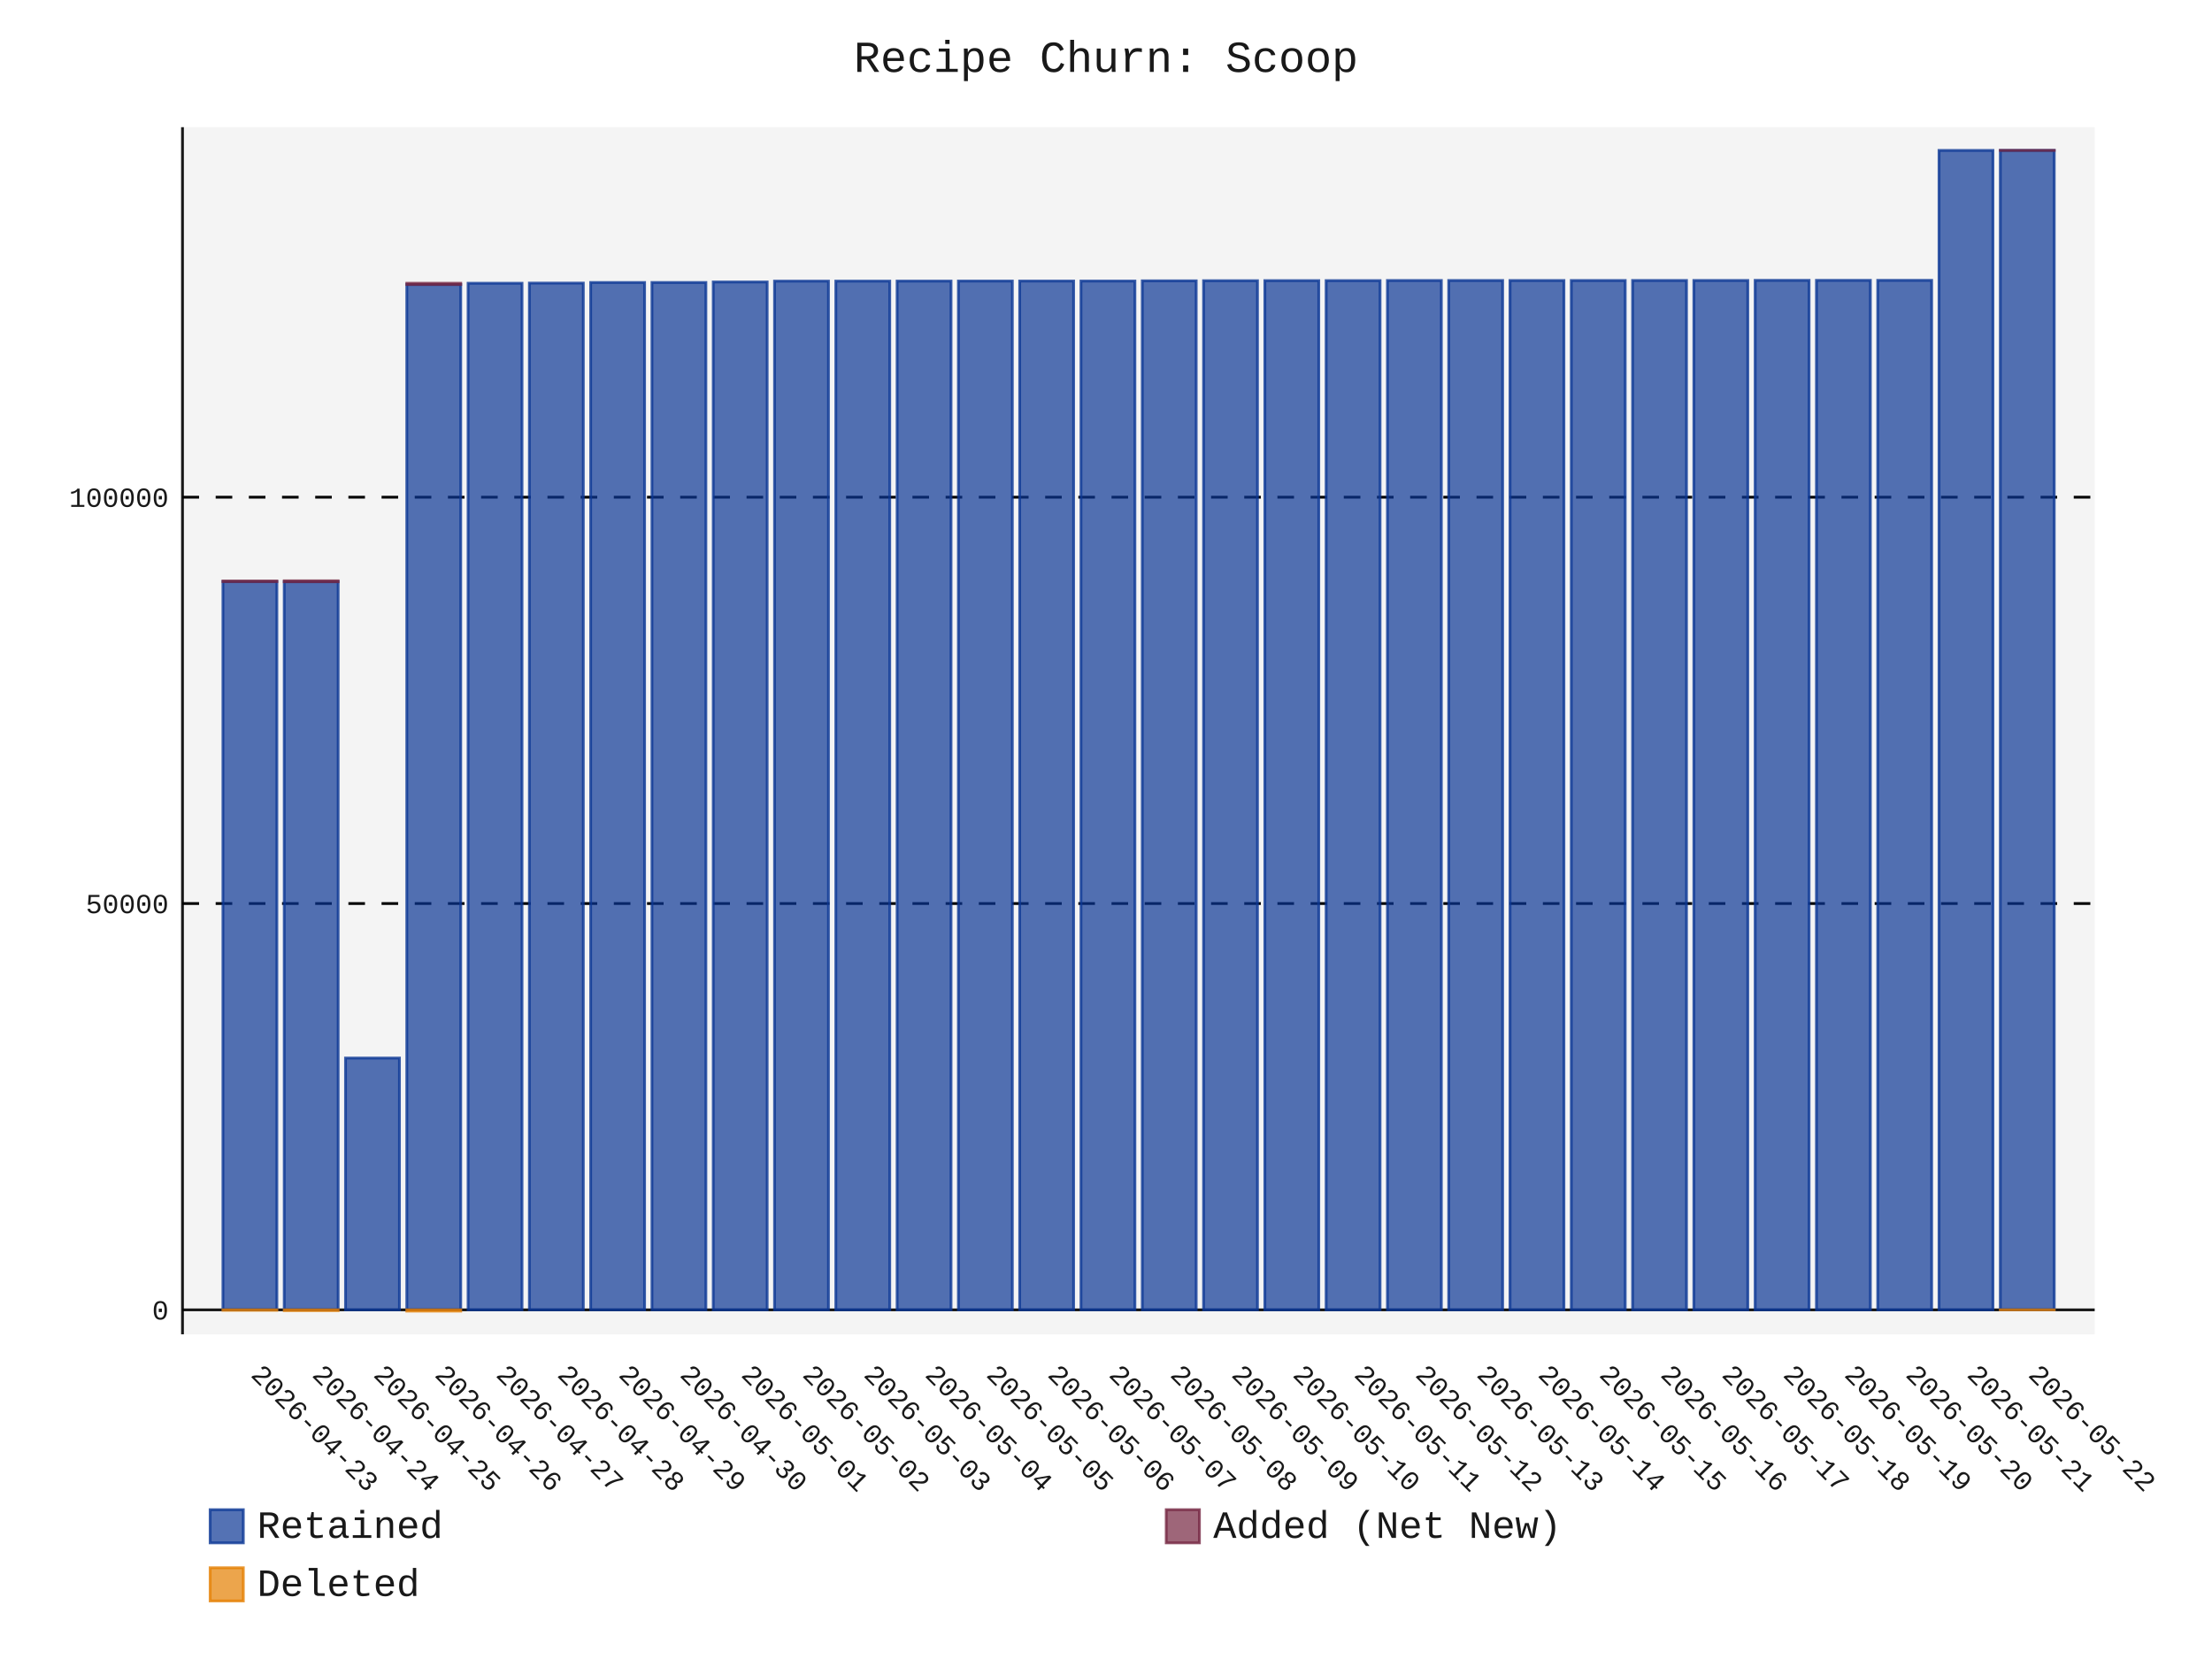
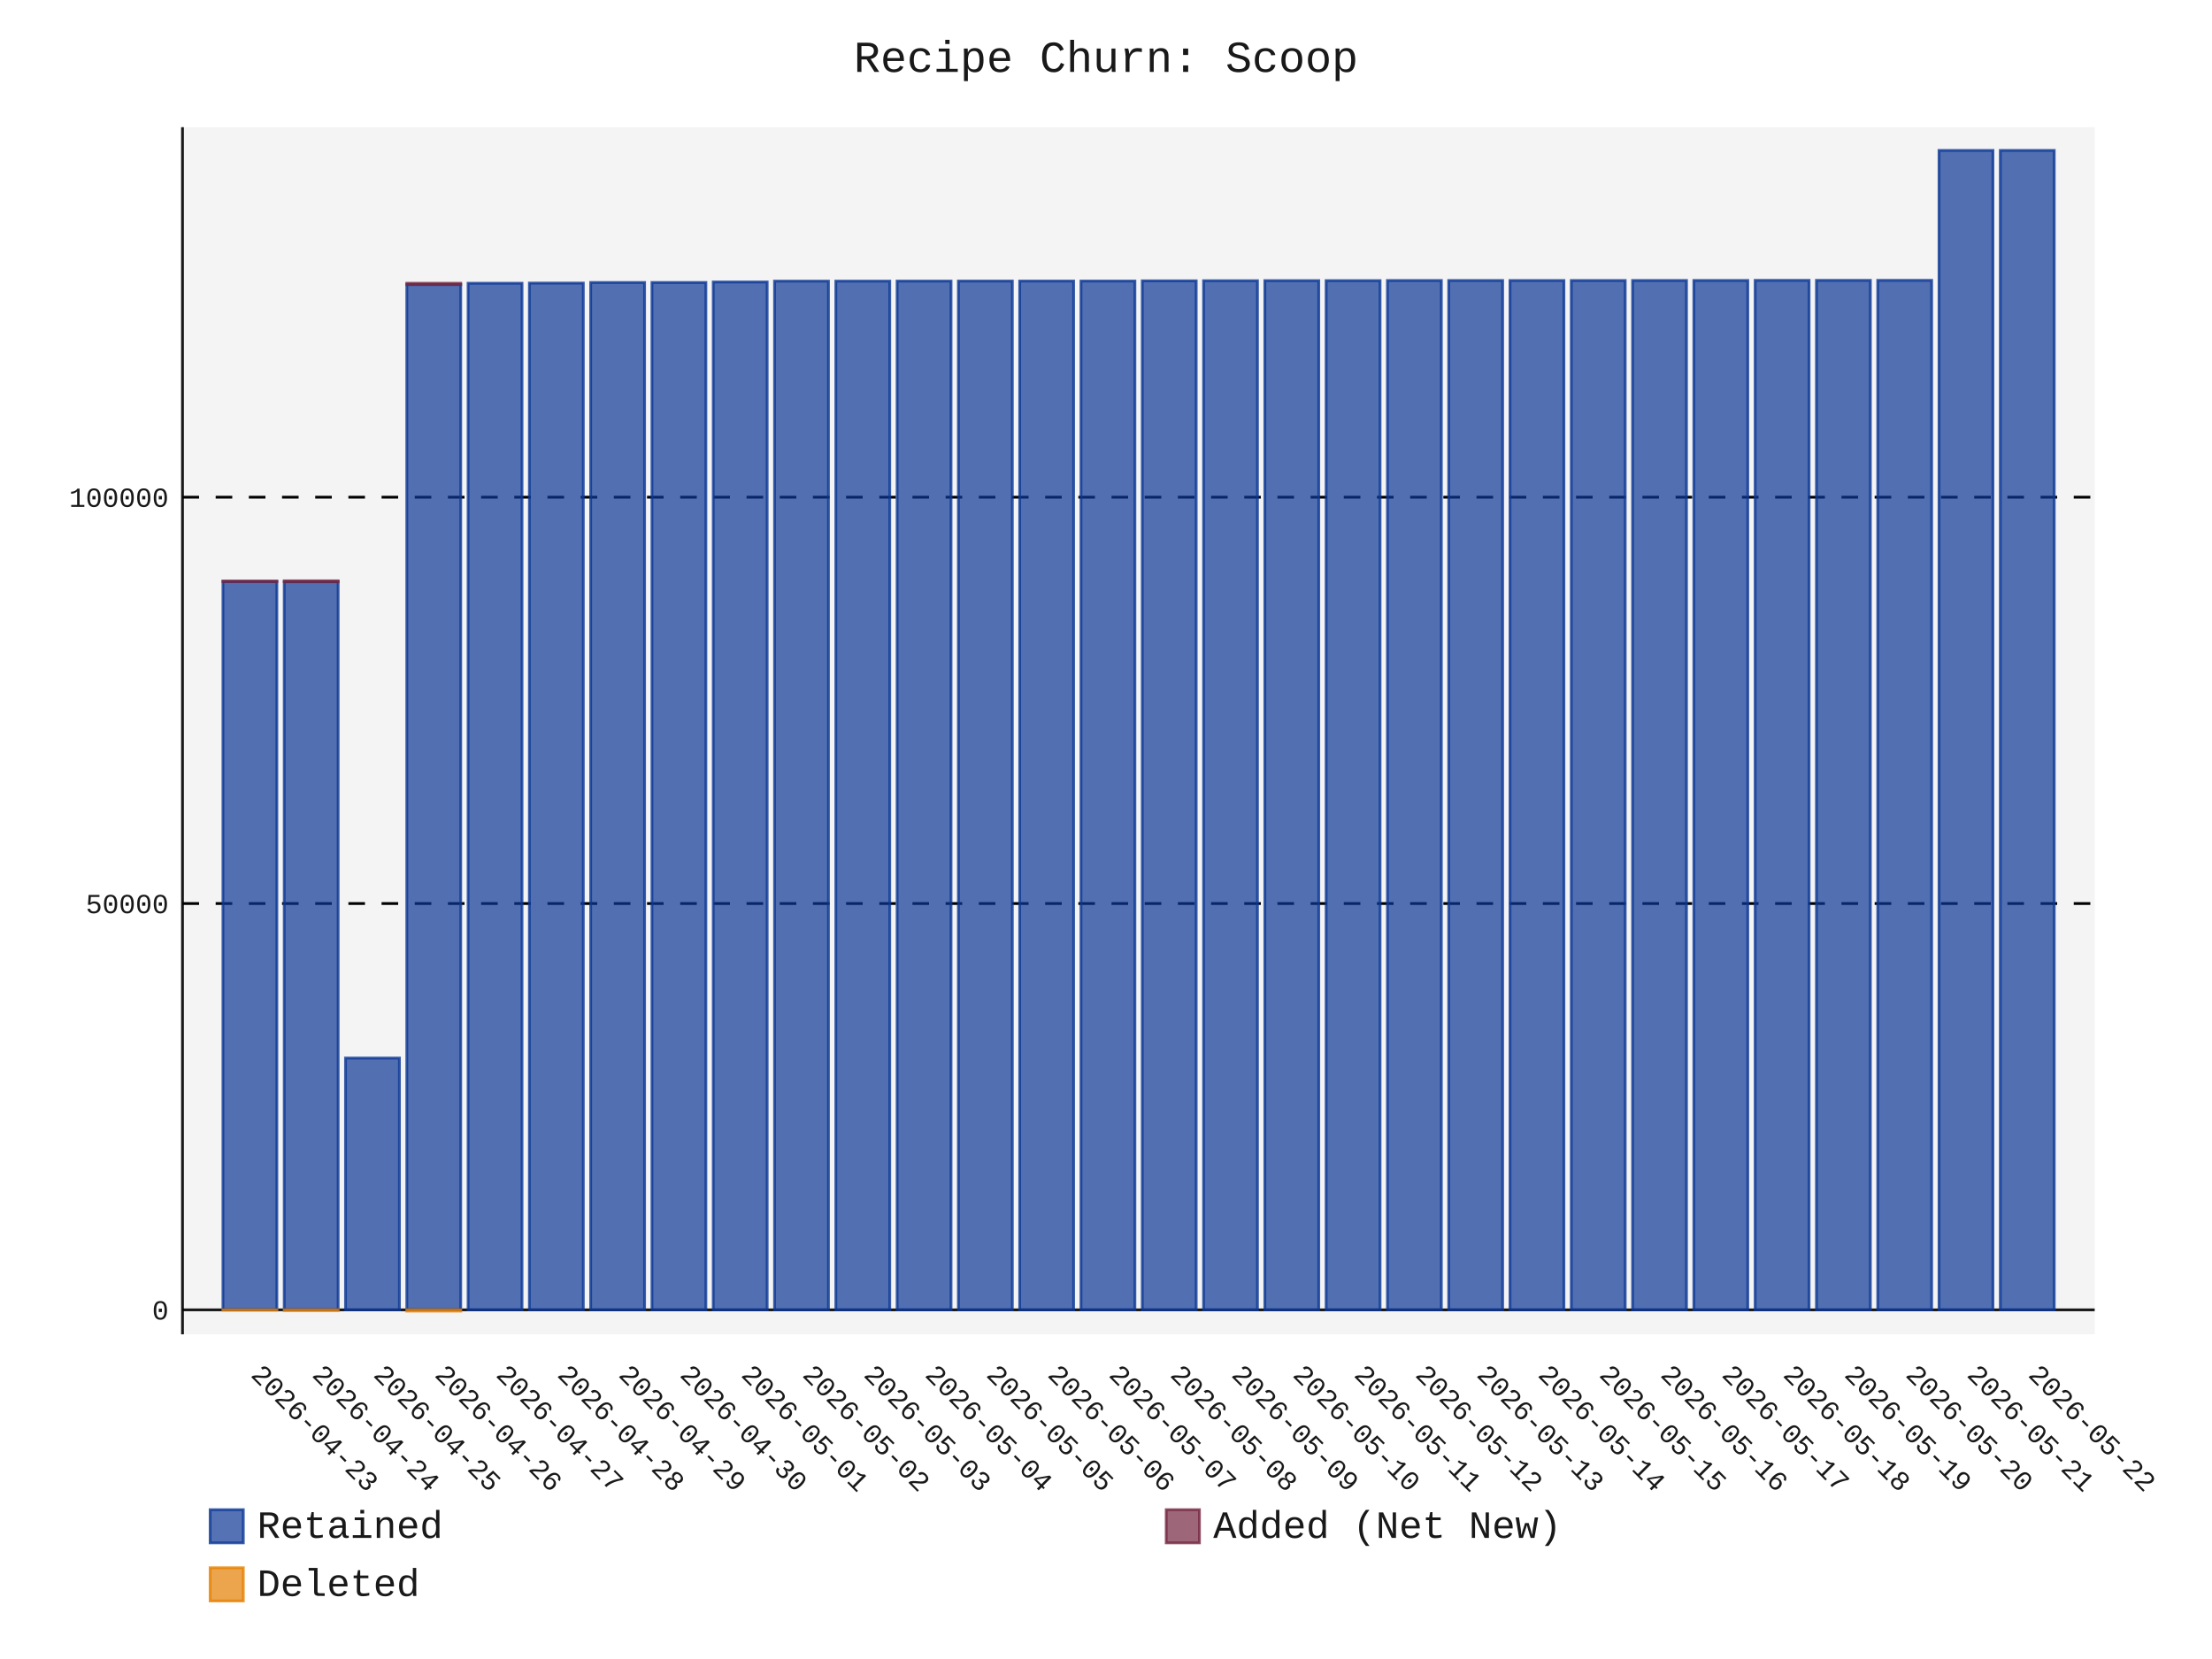
- <svg xmlns="http://www.w3.org/2000/svg" id="chart-847f64e3-3089-478a-af03-4eb87f5bfa18" class="pygal-chart" viewBox="0 0 800 600">
+ <svg xmlns="http://www.w3.org/2000/svg" id="chart-07b9b736-7c34-40c8-827a-624703e668e8" class="pygal-chart" viewBox="0 0 800 600">
  <defs>
-     <style type="text/css">#chart-847f64e3-3089-478a-af03-4eb87f5bfa18{-webkit-user-select:none;-webkit-font-smoothing:antialiased;font-family:Consolas,"Liberation Mono",Menlo,Courier,monospace}#chart-847f64e3-3089-478a-af03-4eb87f5bfa18 .title{font-family:Consolas,"Liberation Mono",Menlo,Courier,monospace;font-size:16px}#chart-847f64e3-3089-478a-af03-4eb87f5bfa18 .legends .legend text{font-family:Consolas,"Liberation Mono",Menlo,Courier,monospace;font-size:14px}#chart-847f64e3-3089-478a-af03-4eb87f5bfa18 .axis text{font-family:Consolas,"Liberation Mono",Menlo,Courier,monospace;font-size:10px}#chart-847f64e3-3089-478a-af03-4eb87f5bfa18 .axis text.major{font-family:Consolas,"Liberation Mono",Menlo,Courier,monospace;font-size:10px}#chart-847f64e3-3089-478a-af03-4eb87f5bfa18 .text-overlay text.value{font-family:Consolas,"Liberation Mono",Menlo,Courier,monospace;font-size:16px}#chart-847f64e3-3089-478a-af03-4eb87f5bfa18 .text-overlay text.label{font-family:Consolas,"Liberation Mono",Menlo,Courier,monospace;font-size:10px}#chart-847f64e3-3089-478a-af03-4eb87f5bfa18 .tooltip{font-family:Consolas,"Liberation Mono",Menlo,Courier,monospace;font-size:14px}#chart-847f64e3-3089-478a-af03-4eb87f5bfa18 text.no_data{font-family:Consolas,"Liberation Mono",Menlo,Courier,monospace;font-size:64px}
- #chart-847f64e3-3089-478a-af03-4eb87f5bfa18{background-color:transparent}#chart-847f64e3-3089-478a-af03-4eb87f5bfa18 path,#chart-847f64e3-3089-478a-af03-4eb87f5bfa18 line,#chart-847f64e3-3089-478a-af03-4eb87f5bfa18 rect,#chart-847f64e3-3089-478a-af03-4eb87f5bfa18 circle{-webkit-transition:150ms;-moz-transition:150ms;transition:150ms}#chart-847f64e3-3089-478a-af03-4eb87f5bfa18 .graph &gt; .background{fill:transparent}#chart-847f64e3-3089-478a-af03-4eb87f5bfa18 .plot &gt; .background{fill:rgba(240,240,240,0.7)}#chart-847f64e3-3089-478a-af03-4eb87f5bfa18 .graph{fill:rgba(0,0,0,0.9)}#chart-847f64e3-3089-478a-af03-4eb87f5bfa18 text.no_data{fill:rgba(0,0,0,0.9)}#chart-847f64e3-3089-478a-af03-4eb87f5bfa18 .title{fill:rgba(0,0,0,0.9)}#chart-847f64e3-3089-478a-af03-4eb87f5bfa18 .legends .legend text{fill:rgba(0,0,0,0.9)}#chart-847f64e3-3089-478a-af03-4eb87f5bfa18 .legends .legend:hover text{fill:rgba(0,0,0,0.9)}#chart-847f64e3-3089-478a-af03-4eb87f5bfa18 .axis .line{stroke:rgba(0,0,0,0.9)}#chart-847f64e3-3089-478a-af03-4eb87f5bfa18 .axis .guide.line{stroke:rgba(0,0,0,0.5)}#chart-847f64e3-3089-478a-af03-4eb87f5bfa18 .axis .major.line{stroke:rgba(0,0,0,0.9)}#chart-847f64e3-3089-478a-af03-4eb87f5bfa18 .axis text.major{fill:rgba(0,0,0,0.9)}#chart-847f64e3-3089-478a-af03-4eb87f5bfa18 .axis.y .guides:hover .guide.line,#chart-847f64e3-3089-478a-af03-4eb87f5bfa18 .line-graph .axis.x .guides:hover .guide.line,#chart-847f64e3-3089-478a-af03-4eb87f5bfa18 .stackedline-graph .axis.x .guides:hover .guide.line,#chart-847f64e3-3089-478a-af03-4eb87f5bfa18 .xy-graph .axis.x .guides:hover .guide.line{stroke:rgba(0,0,0,0.9)}#chart-847f64e3-3089-478a-af03-4eb87f5bfa18 .axis .guides:hover text{fill:rgba(0,0,0,0.9)}#chart-847f64e3-3089-478a-af03-4eb87f5bfa18 .reactive{fill-opacity:.7;stroke-opacity:.8;stroke-width:1}#chart-847f64e3-3089-478a-af03-4eb87f5bfa18 .ci{stroke:rgba(0,0,0,0.9)}#chart-847f64e3-3089-478a-af03-4eb87f5bfa18 .reactive.active,#chart-847f64e3-3089-478a-af03-4eb87f5bfa18 .active .reactive{fill-opacity:.8;stroke-opacity:.9;stroke-width:4}#chart-847f64e3-3089-478a-af03-4eb87f5bfa18 .ci .reactive.active{stroke-width:1.5}#chart-847f64e3-3089-478a-af03-4eb87f5bfa18 .series text{fill:rgba(0,0,0,0.9)}#chart-847f64e3-3089-478a-af03-4eb87f5bfa18 .tooltip rect{fill:rgba(240,240,240,0.7);stroke:rgba(0,0,0,0.9);-webkit-transition:opacity 150ms;-moz-transition:opacity 150ms;transition:opacity 150ms}#chart-847f64e3-3089-478a-af03-4eb87f5bfa18 .tooltip .label{fill:rgba(0,0,0,0.9)}#chart-847f64e3-3089-478a-af03-4eb87f5bfa18 .tooltip .label{fill:rgba(0,0,0,0.9)}#chart-847f64e3-3089-478a-af03-4eb87f5bfa18 .tooltip .legend{font-size:.8em;fill:rgba(0,0,0,0.5)}#chart-847f64e3-3089-478a-af03-4eb87f5bfa18 .tooltip .x_label{font-size:.6em;fill:rgba(0,0,0,0.9)}#chart-847f64e3-3089-478a-af03-4eb87f5bfa18 .tooltip .xlink{font-size:.5em;text-decoration:underline}#chart-847f64e3-3089-478a-af03-4eb87f5bfa18 .tooltip .value{font-size:1.5em}#chart-847f64e3-3089-478a-af03-4eb87f5bfa18 .bound{font-size:.5em}#chart-847f64e3-3089-478a-af03-4eb87f5bfa18 .max-value{font-size:.75em;fill:rgba(0,0,0,0.5)}#chart-847f64e3-3089-478a-af03-4eb87f5bfa18 .map-element{fill:rgba(240,240,240,0.7);stroke:rgba(0,0,0,0.5) !important}#chart-847f64e3-3089-478a-af03-4eb87f5bfa18 .map-element .reactive{fill-opacity:inherit;stroke-opacity:inherit}#chart-847f64e3-3089-478a-af03-4eb87f5bfa18 .color-0,#chart-847f64e3-3089-478a-af03-4eb87f5bfa18 .color-0 a:visited{stroke:rgb(12,55,149);fill:rgb(12,55,149)}#chart-847f64e3-3089-478a-af03-4eb87f5bfa18 .color-1,#chart-847f64e3-3089-478a-af03-4eb87f5bfa18 .color-1 a:visited{stroke:rgb(117,38,65);fill:rgb(117,38,65)}#chart-847f64e3-3089-478a-af03-4eb87f5bfa18 .color-2,#chart-847f64e3-3089-478a-af03-4eb87f5bfa18 .color-2 a:visited{stroke:rgb(228,127,0);fill:rgb(228,127,0)}#chart-847f64e3-3089-478a-af03-4eb87f5bfa18 .text-overlay .color-0 text{fill:black}#chart-847f64e3-3089-478a-af03-4eb87f5bfa18 .text-overlay .color-1 text{fill:black}#chart-847f64e3-3089-478a-af03-4eb87f5bfa18 .text-overlay .color-2 text{fill:black}
- #chart-847f64e3-3089-478a-af03-4eb87f5bfa18 text.no_data{text-anchor:middle}#chart-847f64e3-3089-478a-af03-4eb87f5bfa18 .guide.line{fill:none}#chart-847f64e3-3089-478a-af03-4eb87f5bfa18 .centered{text-anchor:middle}#chart-847f64e3-3089-478a-af03-4eb87f5bfa18 .title{text-anchor:middle}#chart-847f64e3-3089-478a-af03-4eb87f5bfa18 .legends .legend text{fill-opacity:1}#chart-847f64e3-3089-478a-af03-4eb87f5bfa18 .axis.x text{text-anchor:middle}#chart-847f64e3-3089-478a-af03-4eb87f5bfa18 .axis.x:not(.web) text[transform]{text-anchor:start}#chart-847f64e3-3089-478a-af03-4eb87f5bfa18 .axis.x:not(.web) text[transform].backwards{text-anchor:end}#chart-847f64e3-3089-478a-af03-4eb87f5bfa18 .axis.y text{text-anchor:end}#chart-847f64e3-3089-478a-af03-4eb87f5bfa18 .axis.y text[transform].backwards{text-anchor:start}#chart-847f64e3-3089-478a-af03-4eb87f5bfa18 .axis.y2 text{text-anchor:start}#chart-847f64e3-3089-478a-af03-4eb87f5bfa18 .axis.y2 text[transform].backwards{text-anchor:end}#chart-847f64e3-3089-478a-af03-4eb87f5bfa18 .axis .guide.line{stroke-dasharray:4,4;stroke:black}#chart-847f64e3-3089-478a-af03-4eb87f5bfa18 .axis .major.guide.line{stroke-dasharray:6,6;stroke:black}#chart-847f64e3-3089-478a-af03-4eb87f5bfa18 .horizontal .axis.y .guide.line,#chart-847f64e3-3089-478a-af03-4eb87f5bfa18 .horizontal .axis.y2 .guide.line,#chart-847f64e3-3089-478a-af03-4eb87f5bfa18 .vertical .axis.x .guide.line{opacity:0}#chart-847f64e3-3089-478a-af03-4eb87f5bfa18 .horizontal .axis.always_show .guide.line,#chart-847f64e3-3089-478a-af03-4eb87f5bfa18 .vertical .axis.always_show .guide.line{opacity:1 !important}#chart-847f64e3-3089-478a-af03-4eb87f5bfa18 .axis.y .guides:hover .guide.line,#chart-847f64e3-3089-478a-af03-4eb87f5bfa18 .axis.y2 .guides:hover .guide.line,#chart-847f64e3-3089-478a-af03-4eb87f5bfa18 .axis.x .guides:hover .guide.line{opacity:1}#chart-847f64e3-3089-478a-af03-4eb87f5bfa18 .axis .guides:hover text{opacity:1}#chart-847f64e3-3089-478a-af03-4eb87f5bfa18 .nofill{fill:none}#chart-847f64e3-3089-478a-af03-4eb87f5bfa18 .subtle-fill{fill-opacity:.2}#chart-847f64e3-3089-478a-af03-4eb87f5bfa18 .dot{stroke-width:1px;fill-opacity:1;stroke-opacity:1}#chart-847f64e3-3089-478a-af03-4eb87f5bfa18 .dot.active{stroke-width:5px}#chart-847f64e3-3089-478a-af03-4eb87f5bfa18 .dot.negative{fill:transparent}#chart-847f64e3-3089-478a-af03-4eb87f5bfa18 text,#chart-847f64e3-3089-478a-af03-4eb87f5bfa18 tspan{stroke:none !important}#chart-847f64e3-3089-478a-af03-4eb87f5bfa18 .series text.active{opacity:1}#chart-847f64e3-3089-478a-af03-4eb87f5bfa18 .tooltip rect{fill-opacity:.95;stroke-width:.5}#chart-847f64e3-3089-478a-af03-4eb87f5bfa18 .tooltip text{fill-opacity:1}#chart-847f64e3-3089-478a-af03-4eb87f5bfa18 .showable{visibility:hidden}#chart-847f64e3-3089-478a-af03-4eb87f5bfa18 .showable.shown{visibility:visible}#chart-847f64e3-3089-478a-af03-4eb87f5bfa18 .gauge-background{fill:rgba(229,229,229,1);stroke:none}#chart-847f64e3-3089-478a-af03-4eb87f5bfa18 .bg-lines{stroke:transparent;stroke-width:2px}</style>
+     <style type="text/css">#chart-07b9b736-7c34-40c8-827a-624703e668e8{-webkit-user-select:none;-webkit-font-smoothing:antialiased;font-family:Consolas,"Liberation Mono",Menlo,Courier,monospace}#chart-07b9b736-7c34-40c8-827a-624703e668e8 .title{font-family:Consolas,"Liberation Mono",Menlo,Courier,monospace;font-size:16px}#chart-07b9b736-7c34-40c8-827a-624703e668e8 .legends .legend text{font-family:Consolas,"Liberation Mono",Menlo,Courier,monospace;font-size:14px}#chart-07b9b736-7c34-40c8-827a-624703e668e8 .axis text{font-family:Consolas,"Liberation Mono",Menlo,Courier,monospace;font-size:10px}#chart-07b9b736-7c34-40c8-827a-624703e668e8 .axis text.major{font-family:Consolas,"Liberation Mono",Menlo,Courier,monospace;font-size:10px}#chart-07b9b736-7c34-40c8-827a-624703e668e8 .text-overlay text.value{font-family:Consolas,"Liberation Mono",Menlo,Courier,monospace;font-size:16px}#chart-07b9b736-7c34-40c8-827a-624703e668e8 .text-overlay text.label{font-family:Consolas,"Liberation Mono",Menlo,Courier,monospace;font-size:10px}#chart-07b9b736-7c34-40c8-827a-624703e668e8 .tooltip{font-family:Consolas,"Liberation Mono",Menlo,Courier,monospace;font-size:14px}#chart-07b9b736-7c34-40c8-827a-624703e668e8 text.no_data{font-family:Consolas,"Liberation Mono",Menlo,Courier,monospace;font-size:64px}
+ #chart-07b9b736-7c34-40c8-827a-624703e668e8{background-color:transparent}#chart-07b9b736-7c34-40c8-827a-624703e668e8 path,#chart-07b9b736-7c34-40c8-827a-624703e668e8 line,#chart-07b9b736-7c34-40c8-827a-624703e668e8 rect,#chart-07b9b736-7c34-40c8-827a-624703e668e8 circle{-webkit-transition:150ms;-moz-transition:150ms;transition:150ms}#chart-07b9b736-7c34-40c8-827a-624703e668e8 .graph &gt; .background{fill:transparent}#chart-07b9b736-7c34-40c8-827a-624703e668e8 .plot &gt; .background{fill:rgba(240,240,240,0.7)}#chart-07b9b736-7c34-40c8-827a-624703e668e8 .graph{fill:rgba(0,0,0,0.9)}#chart-07b9b736-7c34-40c8-827a-624703e668e8 text.no_data{fill:rgba(0,0,0,0.9)}#chart-07b9b736-7c34-40c8-827a-624703e668e8 .title{fill:rgba(0,0,0,0.9)}#chart-07b9b736-7c34-40c8-827a-624703e668e8 .legends .legend text{fill:rgba(0,0,0,0.9)}#chart-07b9b736-7c34-40c8-827a-624703e668e8 .legends .legend:hover text{fill:rgba(0,0,0,0.9)}#chart-07b9b736-7c34-40c8-827a-624703e668e8 .axis .line{stroke:rgba(0,0,0,0.9)}#chart-07b9b736-7c34-40c8-827a-624703e668e8 .axis .guide.line{stroke:rgba(0,0,0,0.5)}#chart-07b9b736-7c34-40c8-827a-624703e668e8 .axis .major.line{stroke:rgba(0,0,0,0.9)}#chart-07b9b736-7c34-40c8-827a-624703e668e8 .axis text.major{fill:rgba(0,0,0,0.9)}#chart-07b9b736-7c34-40c8-827a-624703e668e8 .axis.y .guides:hover .guide.line,#chart-07b9b736-7c34-40c8-827a-624703e668e8 .line-graph .axis.x .guides:hover .guide.line,#chart-07b9b736-7c34-40c8-827a-624703e668e8 .stackedline-graph .axis.x .guides:hover .guide.line,#chart-07b9b736-7c34-40c8-827a-624703e668e8 .xy-graph .axis.x .guides:hover .guide.line{stroke:rgba(0,0,0,0.9)}#chart-07b9b736-7c34-40c8-827a-624703e668e8 .axis .guides:hover text{fill:rgba(0,0,0,0.9)}#chart-07b9b736-7c34-40c8-827a-624703e668e8 .reactive{fill-opacity:.7;stroke-opacity:.8;stroke-width:1}#chart-07b9b736-7c34-40c8-827a-624703e668e8 .ci{stroke:rgba(0,0,0,0.9)}#chart-07b9b736-7c34-40c8-827a-624703e668e8 .reactive.active,#chart-07b9b736-7c34-40c8-827a-624703e668e8 .active .reactive{fill-opacity:.8;stroke-opacity:.9;stroke-width:4}#chart-07b9b736-7c34-40c8-827a-624703e668e8 .ci .reactive.active{stroke-width:1.5}#chart-07b9b736-7c34-40c8-827a-624703e668e8 .series text{fill:rgba(0,0,0,0.9)}#chart-07b9b736-7c34-40c8-827a-624703e668e8 .tooltip rect{fill:rgba(240,240,240,0.7);stroke:rgba(0,0,0,0.9);-webkit-transition:opacity 150ms;-moz-transition:opacity 150ms;transition:opacity 150ms}#chart-07b9b736-7c34-40c8-827a-624703e668e8 .tooltip .label{fill:rgba(0,0,0,0.9)}#chart-07b9b736-7c34-40c8-827a-624703e668e8 .tooltip .label{fill:rgba(0,0,0,0.9)}#chart-07b9b736-7c34-40c8-827a-624703e668e8 .tooltip .legend{font-size:.8em;fill:rgba(0,0,0,0.5)}#chart-07b9b736-7c34-40c8-827a-624703e668e8 .tooltip .x_label{font-size:.6em;fill:rgba(0,0,0,0.9)}#chart-07b9b736-7c34-40c8-827a-624703e668e8 .tooltip .xlink{font-size:.5em;text-decoration:underline}#chart-07b9b736-7c34-40c8-827a-624703e668e8 .tooltip .value{font-size:1.5em}#chart-07b9b736-7c34-40c8-827a-624703e668e8 .bound{font-size:.5em}#chart-07b9b736-7c34-40c8-827a-624703e668e8 .max-value{font-size:.75em;fill:rgba(0,0,0,0.5)}#chart-07b9b736-7c34-40c8-827a-624703e668e8 .map-element{fill:rgba(240,240,240,0.7);stroke:rgba(0,0,0,0.5) !important}#chart-07b9b736-7c34-40c8-827a-624703e668e8 .map-element .reactive{fill-opacity:inherit;stroke-opacity:inherit}#chart-07b9b736-7c34-40c8-827a-624703e668e8 .color-0,#chart-07b9b736-7c34-40c8-827a-624703e668e8 .color-0 a:visited{stroke:rgb(12,55,149);fill:rgb(12,55,149)}#chart-07b9b736-7c34-40c8-827a-624703e668e8 .color-1,#chart-07b9b736-7c34-40c8-827a-624703e668e8 .color-1 a:visited{stroke:rgb(117,38,65);fill:rgb(117,38,65)}#chart-07b9b736-7c34-40c8-827a-624703e668e8 .color-2,#chart-07b9b736-7c34-40c8-827a-624703e668e8 .color-2 a:visited{stroke:rgb(228,127,0);fill:rgb(228,127,0)}#chart-07b9b736-7c34-40c8-827a-624703e668e8 .text-overlay .color-0 text{fill:black}#chart-07b9b736-7c34-40c8-827a-624703e668e8 .text-overlay .color-1 text{fill:black}#chart-07b9b736-7c34-40c8-827a-624703e668e8 .text-overlay .color-2 text{fill:black}
+ #chart-07b9b736-7c34-40c8-827a-624703e668e8 text.no_data{text-anchor:middle}#chart-07b9b736-7c34-40c8-827a-624703e668e8 .guide.line{fill:none}#chart-07b9b736-7c34-40c8-827a-624703e668e8 .centered{text-anchor:middle}#chart-07b9b736-7c34-40c8-827a-624703e668e8 .title{text-anchor:middle}#chart-07b9b736-7c34-40c8-827a-624703e668e8 .legends .legend text{fill-opacity:1}#chart-07b9b736-7c34-40c8-827a-624703e668e8 .axis.x text{text-anchor:middle}#chart-07b9b736-7c34-40c8-827a-624703e668e8 .axis.x:not(.web) text[transform]{text-anchor:start}#chart-07b9b736-7c34-40c8-827a-624703e668e8 .axis.x:not(.web) text[transform].backwards{text-anchor:end}#chart-07b9b736-7c34-40c8-827a-624703e668e8 .axis.y text{text-anchor:end}#chart-07b9b736-7c34-40c8-827a-624703e668e8 .axis.y text[transform].backwards{text-anchor:start}#chart-07b9b736-7c34-40c8-827a-624703e668e8 .axis.y2 text{text-anchor:start}#chart-07b9b736-7c34-40c8-827a-624703e668e8 .axis.y2 text[transform].backwards{text-anchor:end}#chart-07b9b736-7c34-40c8-827a-624703e668e8 .axis .guide.line{stroke-dasharray:4,4;stroke:black}#chart-07b9b736-7c34-40c8-827a-624703e668e8 .axis .major.guide.line{stroke-dasharray:6,6;stroke:black}#chart-07b9b736-7c34-40c8-827a-624703e668e8 .horizontal .axis.y .guide.line,#chart-07b9b736-7c34-40c8-827a-624703e668e8 .horizontal .axis.y2 .guide.line,#chart-07b9b736-7c34-40c8-827a-624703e668e8 .vertical .axis.x .guide.line{opacity:0}#chart-07b9b736-7c34-40c8-827a-624703e668e8 .horizontal .axis.always_show .guide.line,#chart-07b9b736-7c34-40c8-827a-624703e668e8 .vertical .axis.always_show .guide.line{opacity:1 !important}#chart-07b9b736-7c34-40c8-827a-624703e668e8 .axis.y .guides:hover .guide.line,#chart-07b9b736-7c34-40c8-827a-624703e668e8 .axis.y2 .guides:hover .guide.line,#chart-07b9b736-7c34-40c8-827a-624703e668e8 .axis.x .guides:hover .guide.line{opacity:1}#chart-07b9b736-7c34-40c8-827a-624703e668e8 .axis .guides:hover text{opacity:1}#chart-07b9b736-7c34-40c8-827a-624703e668e8 .nofill{fill:none}#chart-07b9b736-7c34-40c8-827a-624703e668e8 .subtle-fill{fill-opacity:.2}#chart-07b9b736-7c34-40c8-827a-624703e668e8 .dot{stroke-width:1px;fill-opacity:1;stroke-opacity:1}#chart-07b9b736-7c34-40c8-827a-624703e668e8 .dot.active{stroke-width:5px}#chart-07b9b736-7c34-40c8-827a-624703e668e8 .dot.negative{fill:transparent}#chart-07b9b736-7c34-40c8-827a-624703e668e8 text,#chart-07b9b736-7c34-40c8-827a-624703e668e8 tspan{stroke:none !important}#chart-07b9b736-7c34-40c8-827a-624703e668e8 .series text.active{opacity:1}#chart-07b9b736-7c34-40c8-827a-624703e668e8 .tooltip rect{fill-opacity:.95;stroke-width:.5}#chart-07b9b736-7c34-40c8-827a-624703e668e8 .tooltip text{fill-opacity:1}#chart-07b9b736-7c34-40c8-827a-624703e668e8 .showable{visibility:hidden}#chart-07b9b736-7c34-40c8-827a-624703e668e8 .showable.shown{visibility:visible}#chart-07b9b736-7c34-40c8-827a-624703e668e8 .gauge-background{fill:rgba(229,229,229,1);stroke:none}#chart-07b9b736-7c34-40c8-827a-624703e668e8 .bg-lines{stroke:transparent;stroke-width:2px}</style>
  </defs>
  <g class="graph stackedbar-graph vertical">
    <rect x="0" y="0" width="800" height="600" class="background" />
    <g transform="translate(66, 46)" class="plot">
      <rect x="0" y="0" width="691.574" height="436.574" class="background" />
      <g class="axis y always_show">
        <g class="guides">
          <path d="M0 427.725 h691.574" class="axis major line" />
          <text x="-5" y="431.225" class="major">0</text>
        </g>
        <g class="guides">
          <path d="M0 280.772 h691.574" class="major guide line" />
          <text x="-5" y="284.272" class="major">50000</text>
        </g>
        <g class="guides">
          <path d="M0 133.818 h691.574" class="major guide line" />
          <text x="-5" y="137.318" class="major">100000</text>
        </g>
      </g>
      <g class="axis x">
        <path d="M0 0 v436.574" class="line" />
        <g class="guides">
          <path d="M24.382 0 v436.574" class="guide line" />
          <text x="24.382" y="451.574" class="" transform="rotate(45 24.3824 451.5736)">2026-04-23</text>
        </g>
        <g class="guides">
          <path d="M46.548 0 v436.574" class="guide line" />
          <text x="46.548" y="451.574" class="" transform="rotate(45 46.54822 451.5736)">2026-04-24</text>
        </g>
        <g class="guides">
          <path d="M68.714 0 v436.574" class="guide line" />
          <text x="68.714" y="451.574" class="" transform="rotate(45 68.71404 451.5736)">2026-04-25</text>
        </g>
        <g class="guides">
          <path d="M90.88 0 v436.574" class="guide line" />
          <text x="90.88" y="451.574" class="" transform="rotate(45 90.87986 451.5736)">2026-04-26</text>
        </g>
        <g class="guides">
          <path d="M113.046 0 v436.574" class="guide line" />
          <text x="113.046" y="451.574" class="" transform="rotate(45 113.0457 451.5736)">2026-04-27</text>
        </g>
        <g class="guides">
          <path d="M135.212 0 v436.574" class="guide line" />
          <text x="135.212" y="451.574" class="" transform="rotate(45 135.2115 451.5736)">2026-04-28</text>
        </g>
        <g class="guides">
          <path d="M157.377 0 v436.574" class="guide line" />
          <text x="157.377" y="451.574" class="" transform="rotate(45 157.3773 451.5736)">2026-04-29</text>
        </g>
        <g class="guides">
          <path d="M179.543 0 v436.574" class="guide line" />
          <text x="179.543" y="451.574" class="" transform="rotate(45 179.5431 451.5736)">2026-04-30</text>
        </g>
        <g class="guides">
          <path d="M201.709 0 v436.574" class="guide line" />
          <text x="201.709" y="451.574" class="" transform="rotate(45 201.709 451.5736)">2026-05-01</text>
        </g>
        <g class="guides">
          <path d="M223.875 0 v436.574" class="guide line" />
          <text x="223.875" y="451.574" class="" transform="rotate(45 223.8748 451.5736)">2026-05-02</text>
        </g>
        <g class="guides">
          <path d="M246.041 0 v436.574" class="guide line" />
          <text x="246.041" y="451.574" class="" transform="rotate(45 246.0406 451.5736)">2026-05-03</text>
        </g>
        <g class="guides">
          <path d="M268.206 0 v436.574" class="guide line" />
          <text x="268.206" y="451.574" class="" transform="rotate(45 268.2064 451.5736)">2026-05-04</text>
        </g>
        <g class="guides">
          <path d="M290.372 0 v436.574" class="guide line" />
          <text x="290.372" y="451.574" class="" transform="rotate(45 290.3722 451.5736)">2026-05-05</text>
        </g>
        <g class="guides">
          <path d="M312.538 0 v436.574" class="guide line" />
          <text x="312.538" y="451.574" class="" transform="rotate(45 312.5381 451.5736)">2026-05-06</text>
        </g>
        <g class="guides">
          <path d="M334.704 0 v436.574" class="guide line" />
          <text x="334.704" y="451.574" class="" transform="rotate(45 334.7039 451.5736)">2026-05-07</text>
        </g>
        <g class="guides">
          <path d="M356.87 0 v436.574" class="guide line" />
          <text x="356.87" y="451.574" class="" transform="rotate(45 356.8697 451.5736)">2026-05-08</text>
        </g>
        <g class="guides">
          <path d="M379.036 0 v436.574" class="guide line" />
          <text x="379.036" y="451.574" class="" transform="rotate(45 379.0355 451.5736)">2026-05-09</text>
        </g>
        <g class="guides">
          <path d="M401.201 0 v436.574" class="guide line" />
          <text x="401.201" y="451.574" class="" transform="rotate(45 401.2013 451.5736)">2026-05-10</text>
        </g>
        <g class="guides">
          <path d="M423.367 0 v436.574" class="guide line" />
          <text x="423.367" y="451.574" class="" transform="rotate(45 423.3672 451.5736)">2026-05-11</text>
        </g>
        <g class="guides">
          <path d="M445.533 0 v436.574" class="guide line" />
          <text x="445.533" y="451.574" class="" transform="rotate(45 445.533 451.5736)">2026-05-12</text>
        </g>
        <g class="guides">
          <path d="M467.699 0 v436.574" class="guide line" />
          <text x="467.699" y="451.574" class="" transform="rotate(45 467.6988 451.5736)">2026-05-13</text>
        </g>
        <g class="guides">
          <path d="M489.865 0 v436.574" class="guide line" />
          <text x="489.865" y="451.574" class="" transform="rotate(45 489.8646 451.5736)">2026-05-14</text>
        </g>
        <g class="guides">
          <path d="M512.03 0 v436.574" class="guide line" />
          <text x="512.03" y="451.574" class="" transform="rotate(45 512.0304 451.5736)">2026-05-15</text>
        </g>
        <g class="guides">
          <path d="M534.196 0 v436.574" class="guide line" />
          <text x="534.196" y="451.574" class="" transform="rotate(45 534.1963 451.5736)">2026-05-16</text>
        </g>
        <g class="guides">
          <path d="M556.362 0 v436.574" class="guide line" />
          <text x="556.362" y="451.574" class="" transform="rotate(45 556.3621 451.5736)">2026-05-17</text>
        </g>
        <g class="guides">
          <path d="M578.528 0 v436.574" class="guide line" />
          <text x="578.528" y="451.574" class="" transform="rotate(45 578.5279 451.5736)">2026-05-18</text>
        </g>
        <g class="guides">
          <path d="M600.694 0 v436.574" class="guide line" />
          <text x="600.694" y="451.574" class="" transform="rotate(45 600.6937 451.5736)">2026-05-19</text>
        </g>
        <g class="guides">
          <path d="M622.86 0 v436.574" class="guide line" />
          <text x="622.86" y="451.574" class="" transform="rotate(45 622.8596 451.5736)">2026-05-20</text>
        </g>
        <g class="guides">
          <path d="M645.025 0 v436.574" class="guide line" />
          <text x="645.025" y="451.574" class="" transform="rotate(45 645.0254 451.5736)">2026-05-21</text>
        </g>
        <g class="guides">
          <path d="M667.191 0 v436.574" class="guide line" />
          <text x="667.191" y="451.574" class="" transform="rotate(45 667.1912 451.5736)">2026-05-22</text>
        </g>
      </g>
      <g class="series serie-0 color-0">
        <g class="bars">
          <g class="bar">
            <rect x="14.629" y="164.34" rx="0" ry="0" width="19.506" height="263.385" class="rect reactive tooltip-trigger" />
          </g>
          <g class="bar">
            <rect x="36.795" y="164.399" rx="0" ry="0" width="19.506" height="263.326" class="rect reactive tooltip-trigger" />
          </g>
          <g class="bar">
            <rect x="58.961" y="336.658" rx="0" ry="0" width="19.506" height="91.067" class="rect reactive tooltip-trigger" />
          </g>
          <g class="bar">
            <rect x="81.127" y="56.896" rx="0" ry="0" width="19.506" height="370.829" class="rect reactive tooltip-trigger" />
          </g>
          <g class="bar">
            <rect x="103.293" y="56.438" rx="0" ry="0" width="19.506" height="371.288" class="rect reactive tooltip-trigger" />
          </g>
          <g class="bar">
            <rect x="125.459" y="56.382" rx="0" ry="0" width="19.506" height="371.343" class="rect reactive tooltip-trigger" />
          </g>
          <g class="bar">
            <rect x="147.624" y="56.167" rx="0" ry="0" width="19.506" height="371.558" class="rect reactive tooltip-trigger" />
          </g>
          <g class="bar">
            <rect x="169.79" y="56.164" rx="0" ry="0" width="19.506" height="371.561" class="rect reactive tooltip-trigger" />
          </g>
          <g class="bar">
            <rect x="191.956" y="55.982" rx="0" ry="0" width="19.506" height="371.743" class="rect reactive tooltip-trigger" />
          </g>
          <g class="bar">
            <rect x="214.122" y="55.671" rx="0" ry="0" width="19.506" height="372.055" class="rect reactive tooltip-trigger" />
          </g>
          <g class="bar">
            <rect x="236.288" y="55.665" rx="0" ry="0" width="19.506" height="372.061" class="rect reactive tooltip-trigger" />
          </g>
          <g class="bar">
            <rect x="258.453" y="55.656" rx="0" ry="0" width="19.506" height="372.069" class="rect reactive tooltip-trigger" />
          </g>
          <g class="bar">
            <rect x="280.619" y="55.644" rx="0" ry="0" width="19.506" height="372.081" class="rect reactive tooltip-trigger" />
          </g>
          <g class="bar">
            <rect x="302.785" y="55.641" rx="0" ry="0" width="19.506" height="372.084" class="rect reactive tooltip-trigger" />
          </g>
          <g class="bar">
            <rect x="324.951" y="55.641" rx="0" ry="0" width="19.506" height="372.084" class="rect reactive tooltip-trigger" />
          </g>
          <g class="bar">
            <rect x="347.117" y="55.568" rx="0" ry="0" width="19.506" height="372.158" class="rect reactive tooltip-trigger" />
          </g>
          <g class="bar">
            <rect x="369.283" y="55.521" rx="0" ry="0" width="19.506" height="372.205" class="rect reactive tooltip-trigger" />
          </g>
          <g class="bar">
            <rect x="391.448" y="55.491" rx="0" ry="0" width="19.506" height="372.234" class="rect reactive tooltip-trigger" />
          </g>
          <g class="bar">
            <rect x="413.614" y="55.488" rx="0" ry="0" width="19.506" height="372.237" class="rect reactive tooltip-trigger" />
          </g>
          <g class="bar">
            <rect x="435.78" y="55.444" rx="0" ry="0" width="19.506" height="372.281" class="rect reactive tooltip-trigger" />
          </g>
          <g class="bar">
            <rect x="457.946" y="55.441" rx="0" ry="0" width="19.506" height="372.284" class="rect reactive tooltip-trigger" />
          </g>
          <g class="bar">
            <rect x="480.112" y="55.447" rx="0" ry="0" width="19.506" height="372.278" class="rect reactive tooltip-trigger" />
          </g>
          <g class="bar">
            <rect x="502.277" y="55.444" rx="0" ry="0" width="19.506" height="372.281" class="rect reactive tooltip-trigger" />
          </g>
          <g class="bar">
            <rect x="524.443" y="55.436" rx="0" ry="0" width="19.506" height="372.29" class="rect reactive tooltip-trigger" />
          </g>
          <g class="bar">
            <rect x="546.609" y="55.433" rx="0" ry="0" width="19.506" height="372.293" class="rect reactive tooltip-trigger" />
          </g>
          <g class="bar">
            <rect x="568.775" y="55.394" rx="0" ry="0" width="19.506" height="372.331" class="rect reactive tooltip-trigger" />
          </g>
          <g class="bar">
            <rect x="590.941" y="55.391" rx="0" ry="0" width="19.506" height="372.334" class="rect reactive tooltip-trigger" />
          </g>
          <g class="bar">
            <rect x="613.107" y="55.389" rx="0" ry="0" width="19.506" height="372.337" class="rect reactive tooltip-trigger" />
          </g>
          <g class="bar">
            <rect x="635.272" y="8.399" rx="0" ry="0" width="19.506" height="419.327" class="rect reactive tooltip-trigger" />
          </g>
          <g class="bar">
-             <rect x="657.438" y="8.399" rx="0" ry="0" width="19.506" height="419.327" class="rect reactive tooltip-trigger" />
+             <rect x="657.438" y="8.396" rx="0" ry="0" width="19.506" height="419.33" class="rect reactive tooltip-trigger" />
          </g>
        </g>
      </g>
      <g class="series serie-1 color-1">
        <g class="bars">
          <g class="bar">
            <rect x="14.629" y="164.126" rx="0" ry="0" width="19.506" height="0.215" class="rect reactive tooltip-trigger" />
          </g>
          <g class="bar">
            <rect x="36.795" y="164.061" rx="0" ry="0" width="19.506" height="0.338" class="rect reactive tooltip-trigger" />
          </g>
          <g class="bar">
            <rect x="58.961" y="336.658" rx="0" ry="0" width="19.506" height="0.0" class="rect reactive tooltip-trigger" />
          </g>
          <g class="bar">
            <rect x="81.127" y="56.444" rx="0" ry="0" width="19.506" height="0.453" class="rect reactive tooltip-trigger" />
          </g>
          <g class="bar">
            <rect x="103.293" y="56.438" rx="0" ry="0" width="19.506" height="0.0" class="rect reactive tooltip-trigger" />
          </g>
          <g class="bar">
            <rect x="125.459" y="56.382" rx="0" ry="0" width="19.506" height="0.0" class="rect reactive tooltip-trigger" />
          </g>
          <g class="bar">
            <rect x="147.624" y="56.167" rx="0" ry="0" width="19.506" height="0.0" class="rect reactive tooltip-trigger" />
          </g>
          <g class="bar">
            <rect x="169.79" y="56.164" rx="0" ry="0" width="19.506" height="0.0" class="rect reactive tooltip-trigger" />
          </g>
          <g class="bar">
            <rect x="191.956" y="55.982" rx="0" ry="0" width="19.506" height="0.0" class="rect reactive tooltip-trigger" />
          </g>
          <g class="bar">
            <rect x="214.122" y="55.671" rx="0" ry="0" width="19.506" height="0.0" class="rect reactive tooltip-trigger" />
          </g>
          <g class="bar">
            <rect x="236.288" y="55.665" rx="0" ry="0" width="19.506" height="0.0" class="rect reactive tooltip-trigger" />
          </g>
          <g class="bar">
            <rect x="258.453" y="55.656" rx="0" ry="0" width="19.506" height="0.0" class="rect reactive tooltip-trigger" />
          </g>
          <g class="bar">
            <rect x="280.619" y="55.644" rx="0" ry="0" width="19.506" height="0.0" class="rect reactive tooltip-trigger" />
          </g>
          <g class="bar">
            <rect x="302.785" y="55.641" rx="0" ry="0" width="19.506" height="0.0" class="rect reactive tooltip-trigger" />
          </g>
          <g class="bar">
            <rect x="324.951" y="55.641" rx="0" ry="0" width="19.506" height="0.0" class="rect reactive tooltip-trigger" />
          </g>
          <g class="bar">
            <rect x="347.117" y="55.568" rx="0" ry="0" width="19.506" height="0.0" class="rect reactive tooltip-trigger" />
          </g>
          <g class="bar">
            <rect x="369.283" y="55.521" rx="0" ry="0" width="19.506" height="0.0" class="rect reactive tooltip-trigger" />
          </g>
          <g class="bar">
            <rect x="391.448" y="55.491" rx="0" ry="0" width="19.506" height="0.0" class="rect reactive tooltip-trigger" />
          </g>
          <g class="bar">
            <rect x="413.614" y="55.488" rx="0" ry="0" width="19.506" height="0.0" class="rect reactive tooltip-trigger" />
          </g>
          <g class="bar">
            <rect x="435.78" y="55.444" rx="0" ry="0" width="19.506" height="0.0" class="rect reactive tooltip-trigger" />
          </g>
          <g class="bar">
            <rect x="457.946" y="55.441" rx="0" ry="0" width="19.506" height="0.0" class="rect reactive tooltip-trigger" />
          </g>
          <g class="bar">
            <rect x="480.112" y="55.447" rx="0" ry="0" width="19.506" height="0.0" class="rect reactive tooltip-trigger" />
          </g>
          <g class="bar">
            <rect x="502.277" y="55.444" rx="0" ry="0" width="19.506" height="0.0" class="rect reactive tooltip-trigger" />
          </g>
          <g class="bar">
            <rect x="524.443" y="55.436" rx="0" ry="0" width="19.506" height="0.0" class="rect reactive tooltip-trigger" />
          </g>
          <g class="bar">
            <rect x="546.609" y="55.433" rx="0" ry="0" width="19.506" height="0.0" class="rect reactive tooltip-trigger" />
          </g>
          <g class="bar">
            <rect x="568.775" y="55.394" rx="0" ry="0" width="19.506" height="0.0" class="rect reactive tooltip-trigger" />
          </g>
          <g class="bar">
            <rect x="590.941" y="55.391" rx="0" ry="0" width="19.506" height="0.0" class="rect reactive tooltip-trigger" />
          </g>
          <g class="bar">
            <rect x="613.107" y="55.389" rx="0" ry="0" width="19.506" height="0.0" class="rect reactive tooltip-trigger" />
          </g>
          <g class="bar">
            <rect x="635.272" y="8.399" rx="0" ry="0" width="19.506" height="0.0" class="rect reactive tooltip-trigger" />
          </g>
          <g class="bar">
-             <rect x="657.438" y="8.396" rx="0" ry="0" width="19.506" height="0.003" class="rect reactive tooltip-trigger" />
+             <rect x="657.438" y="8.396" rx="0" ry="0" width="19.506" height="0.0" class="rect reactive tooltip-trigger" />
          </g>
        </g>
      </g>
      <g class="series serie-2 color-2">
        <g class="bars">
          <g class="bar">
            <rect x="14.629" y="427.725" rx="0" ry="0" width="19.506" height="0.153" class="rect reactive tooltip-trigger" />
          </g>
          <g class="bar">
            <rect x="36.795" y="427.725" rx="0" ry="0" width="19.506" height="0.273" class="rect reactive tooltip-trigger" />
          </g>
          <g class="bar">
            <rect x="58.961" y="336.658" rx="0" ry="0" width="19.506" height="0.0" class="rect reactive tooltip-trigger" />
          </g>
          <g class="bar">
            <rect x="81.127" y="427.725" rx="0" ry="0" width="19.506" height="0.453" class="rect reactive tooltip-trigger" />
          </g>
          <g class="bar">
            <rect x="103.293" y="56.438" rx="0" ry="0" width="19.506" height="0.0" class="rect reactive tooltip-trigger" />
          </g>
          <g class="bar">
            <rect x="125.459" y="56.382" rx="0" ry="0" width="19.506" height="0.0" class="rect reactive tooltip-trigger" />
          </g>
          <g class="bar">
            <rect x="147.624" y="56.167" rx="0" ry="0" width="19.506" height="0.0" class="rect reactive tooltip-trigger" />
          </g>
          <g class="bar">
            <rect x="169.79" y="56.164" rx="0" ry="0" width="19.506" height="0.0" class="rect reactive tooltip-trigger" />
          </g>
          <g class="bar">
            <rect x="191.956" y="55.982" rx="0" ry="0" width="19.506" height="0.0" class="rect reactive tooltip-trigger" />
          </g>
          <g class="bar">
            <rect x="214.122" y="55.671" rx="0" ry="0" width="19.506" height="0.0" class="rect reactive tooltip-trigger" />
          </g>
          <g class="bar">
            <rect x="236.288" y="55.665" rx="0" ry="0" width="19.506" height="0.0" class="rect reactive tooltip-trigger" />
          </g>
          <g class="bar">
            <rect x="258.453" y="55.656" rx="0" ry="0" width="19.506" height="0.0" class="rect reactive tooltip-trigger" />
          </g>
          <g class="bar">
            <rect x="280.619" y="55.644" rx="0" ry="0" width="19.506" height="0.0" class="rect reactive tooltip-trigger" />
          </g>
          <g class="bar">
            <rect x="302.785" y="55.641" rx="0" ry="0" width="19.506" height="0.0" class="rect reactive tooltip-trigger" />
          </g>
          <g class="bar">
            <rect x="324.951" y="55.641" rx="0" ry="0" width="19.506" height="0.0" class="rect reactive tooltip-trigger" />
          </g>
          <g class="bar">
            <rect x="347.117" y="55.568" rx="0" ry="0" width="19.506" height="0.0" class="rect reactive tooltip-trigger" />
          </g>
          <g class="bar">
            <rect x="369.283" y="55.521" rx="0" ry="0" width="19.506" height="0.0" class="rect reactive tooltip-trigger" />
          </g>
          <g class="bar">
            <rect x="391.448" y="55.491" rx="0" ry="0" width="19.506" height="0.0" class="rect reactive tooltip-trigger" />
          </g>
          <g class="bar">
            <rect x="413.614" y="55.488" rx="0" ry="0" width="19.506" height="0.0" class="rect reactive tooltip-trigger" />
          </g>
          <g class="bar">
            <rect x="435.78" y="55.444" rx="0" ry="0" width="19.506" height="0.0" class="rect reactive tooltip-trigger" />
          </g>
          <g class="bar">
            <rect x="457.946" y="55.441" rx="0" ry="0" width="19.506" height="0.0" class="rect reactive tooltip-trigger" />
          </g>
          <g class="bar">
            <rect x="480.112" y="55.447" rx="0" ry="0" width="19.506" height="0.0" class="rect reactive tooltip-trigger" />
          </g>
          <g class="bar">
            <rect x="502.277" y="55.444" rx="0" ry="0" width="19.506" height="0.0" class="rect reactive tooltip-trigger" />
          </g>
          <g class="bar">
            <rect x="524.443" y="55.436" rx="0" ry="0" width="19.506" height="0.0" class="rect reactive tooltip-trigger" />
          </g>
          <g class="bar">
            <rect x="546.609" y="55.433" rx="0" ry="0" width="19.506" height="0.0" class="rect reactive tooltip-trigger" />
          </g>
          <g class="bar">
            <rect x="568.775" y="55.394" rx="0" ry="0" width="19.506" height="0.0" class="rect reactive tooltip-trigger" />
          </g>
          <g class="bar">
            <rect x="590.941" y="55.391" rx="0" ry="0" width="19.506" height="0.0" class="rect reactive tooltip-trigger" />
          </g>
          <g class="bar">
            <rect x="613.107" y="55.389" rx="0" ry="0" width="19.506" height="0.0" class="rect reactive tooltip-trigger" />
          </g>
          <g class="bar">
            <rect x="635.272" y="8.399" rx="0" ry="0" width="19.506" height="0.0" class="rect reactive tooltip-trigger" />
          </g>
          <g class="bar">
-             <rect x="657.438" y="427.725" rx="0" ry="0" width="19.506" height="0.003" class="rect reactive tooltip-trigger" />
+             <rect x="657.438" y="8.396" rx="0" ry="0" width="19.506" height="0.0" class="rect reactive tooltip-trigger" />
          </g>
        </g>
      </g>
    </g>
    <g class="titles">
      <text x="400.0" y="26" class="title plot_title">Recipe Churn: Scoop</text>
    </g>
    <g transform="translate(66, 46)" class="plot overlay">
      <g class="series serie-0 color-0" />
      <g class="series serie-1 color-1" />
      <g class="series serie-2 color-2" />
    </g>
    <g transform="translate(66, 46)" class="plot text-overlay">
      <g class="series serie-0 color-0" />
      <g class="series serie-1 color-1" />
      <g class="series serie-2 color-2" />
    </g>
    <g transform="translate(66, 46)" class="plot tooltip-overlay">
      <g transform="translate(0 0)" style="opacity: 0" class="tooltip">
        <rect rx="0" ry="0" width="0" height="0" class="tooltip-box" />
        <g class="text" />
      </g>
    </g>
    <g transform="translate(76, 545)" class="legends">
      <g id="activate-serie-0" class="legend reactive activate-serie">
        <rect x="0.0" y="1.0" width="12" height="12" class="color-0 reactive" />
        <text x="17.0" y="11.2">Retained</text>
      </g>
      <g id="activate-serie-1" class="legend reactive activate-serie">
        <rect x="345.787" y="1.0" width="12" height="12" class="color-1 reactive" />
        <text x="362.787" y="11.2">Added (Net New)</text>
      </g>
      <g id="activate-serie-2" class="legend reactive activate-serie">
        <rect x="0.0" y="22.0" width="12" height="12" class="color-2 reactive" />
        <text x="17.0" y="32.2">Deleted</text>
      </g>
    </g>
  </g>
</svg>
